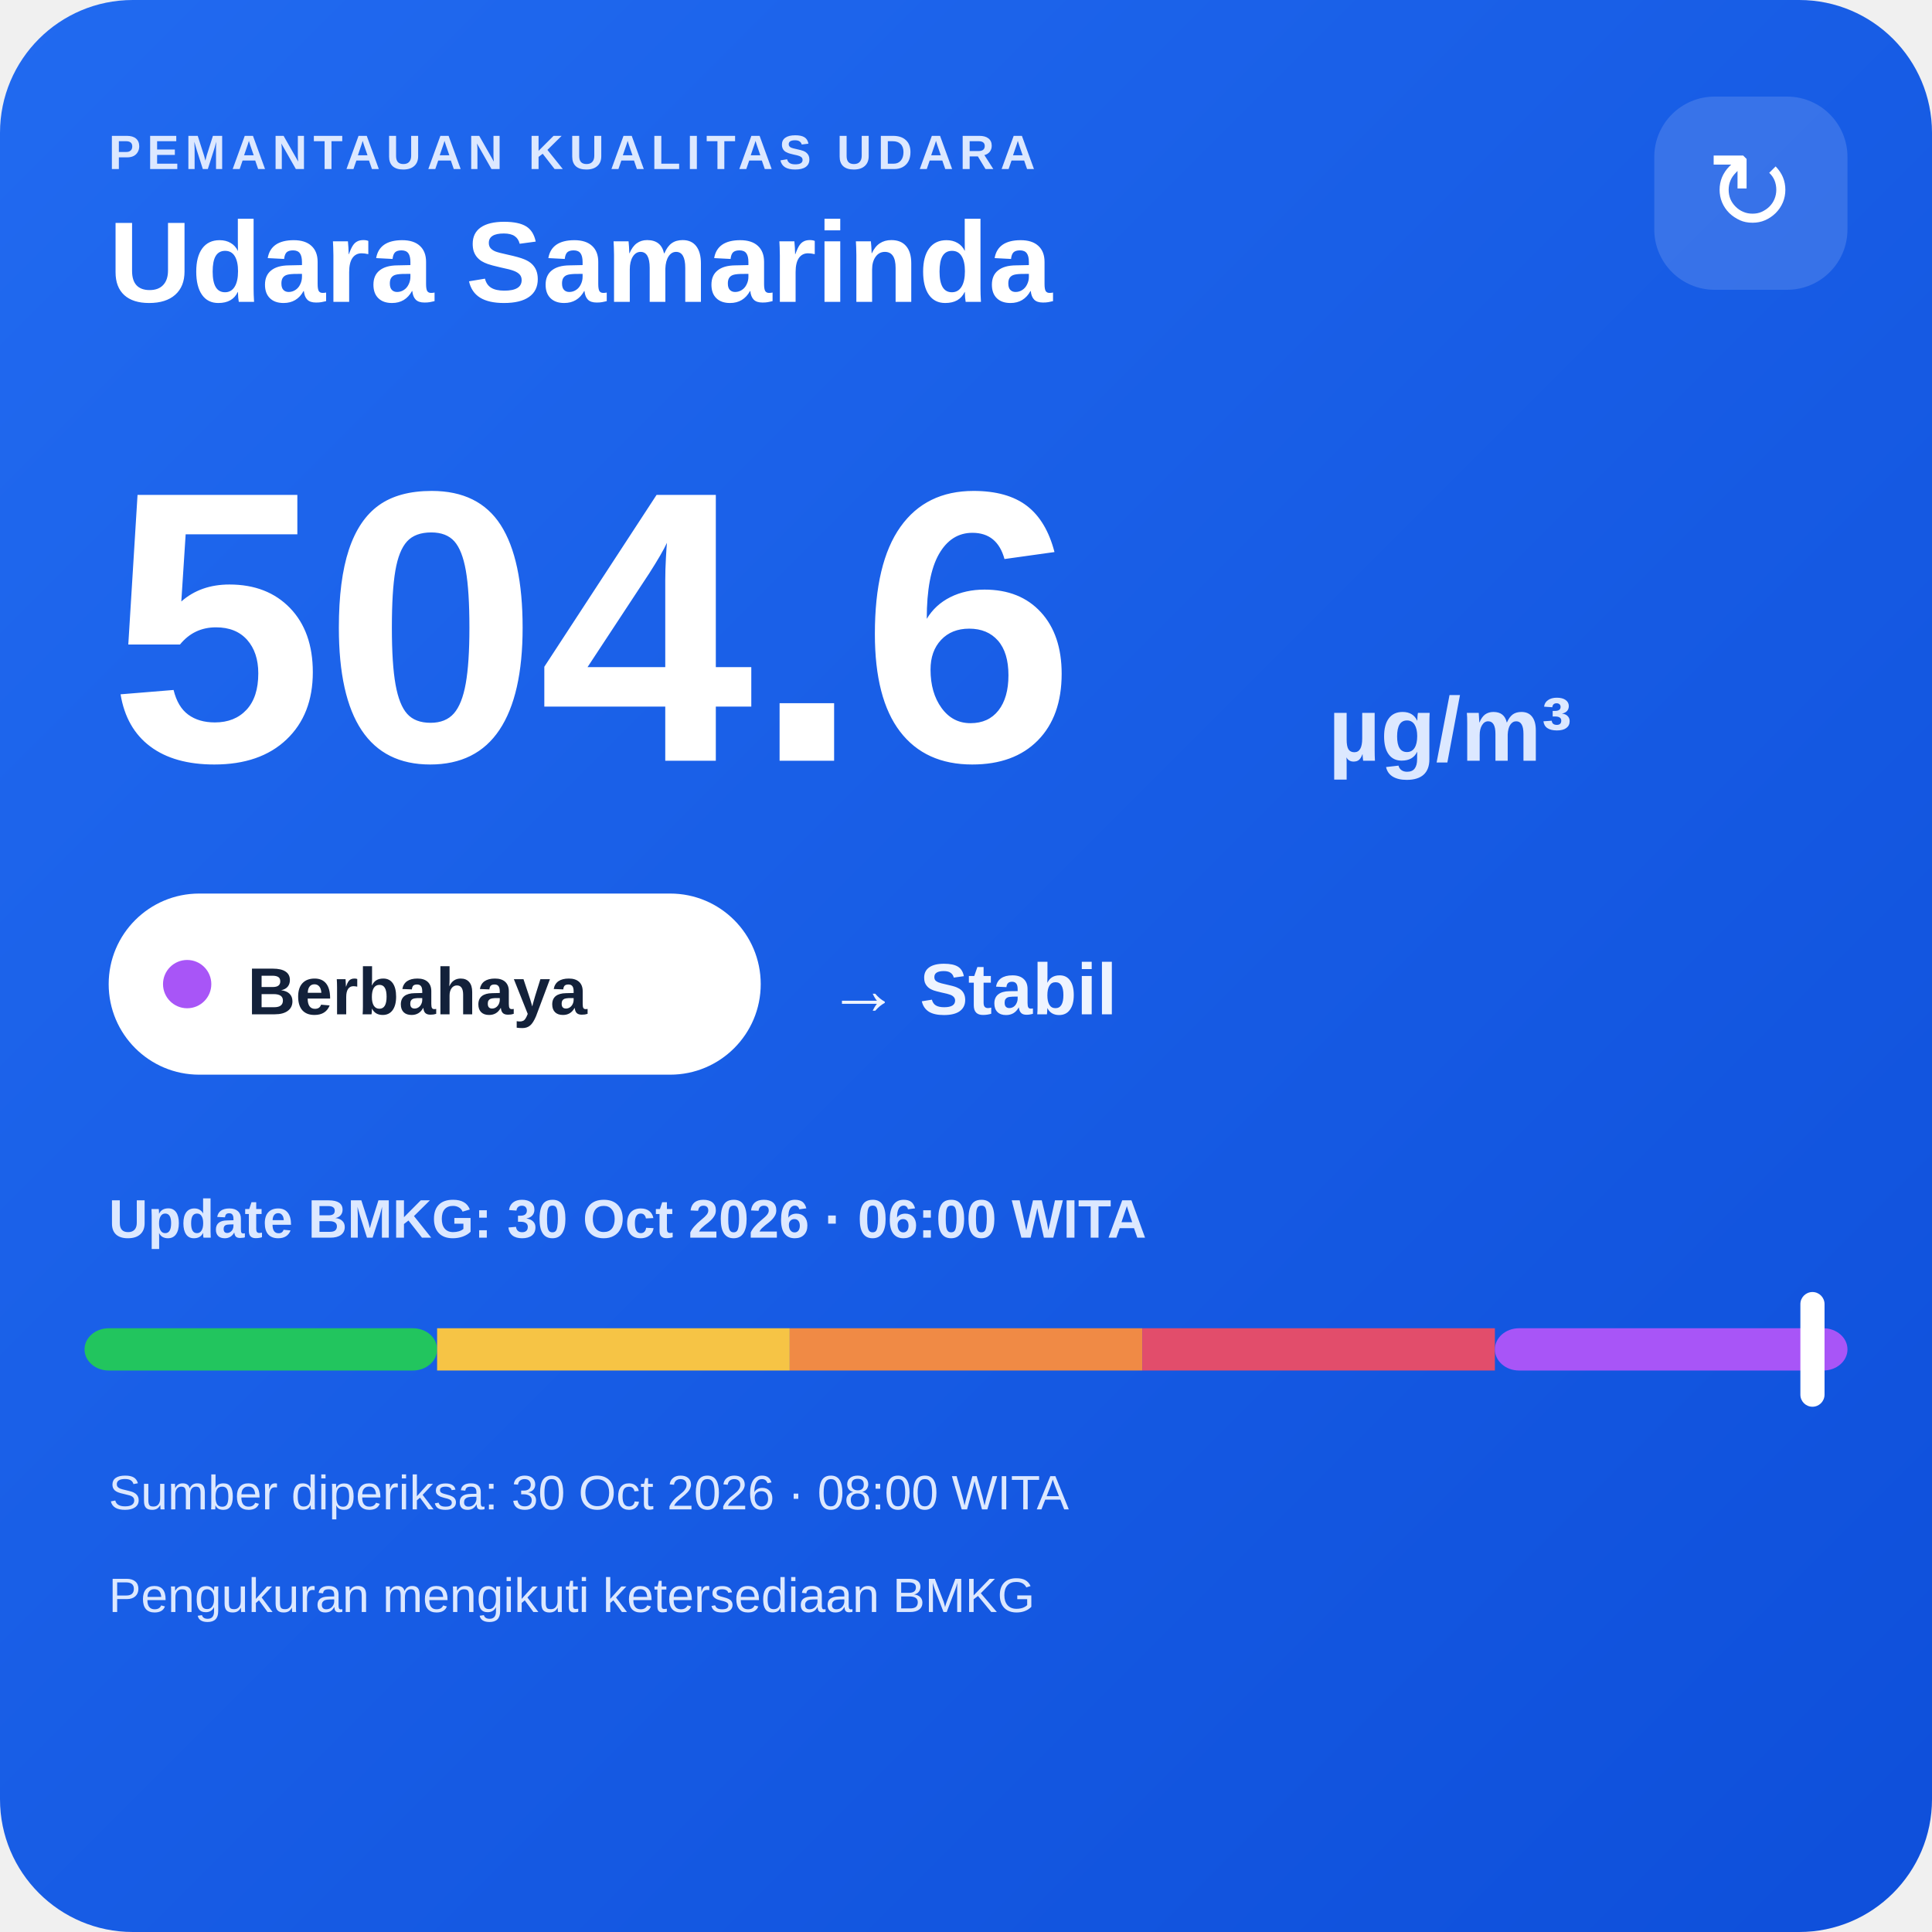
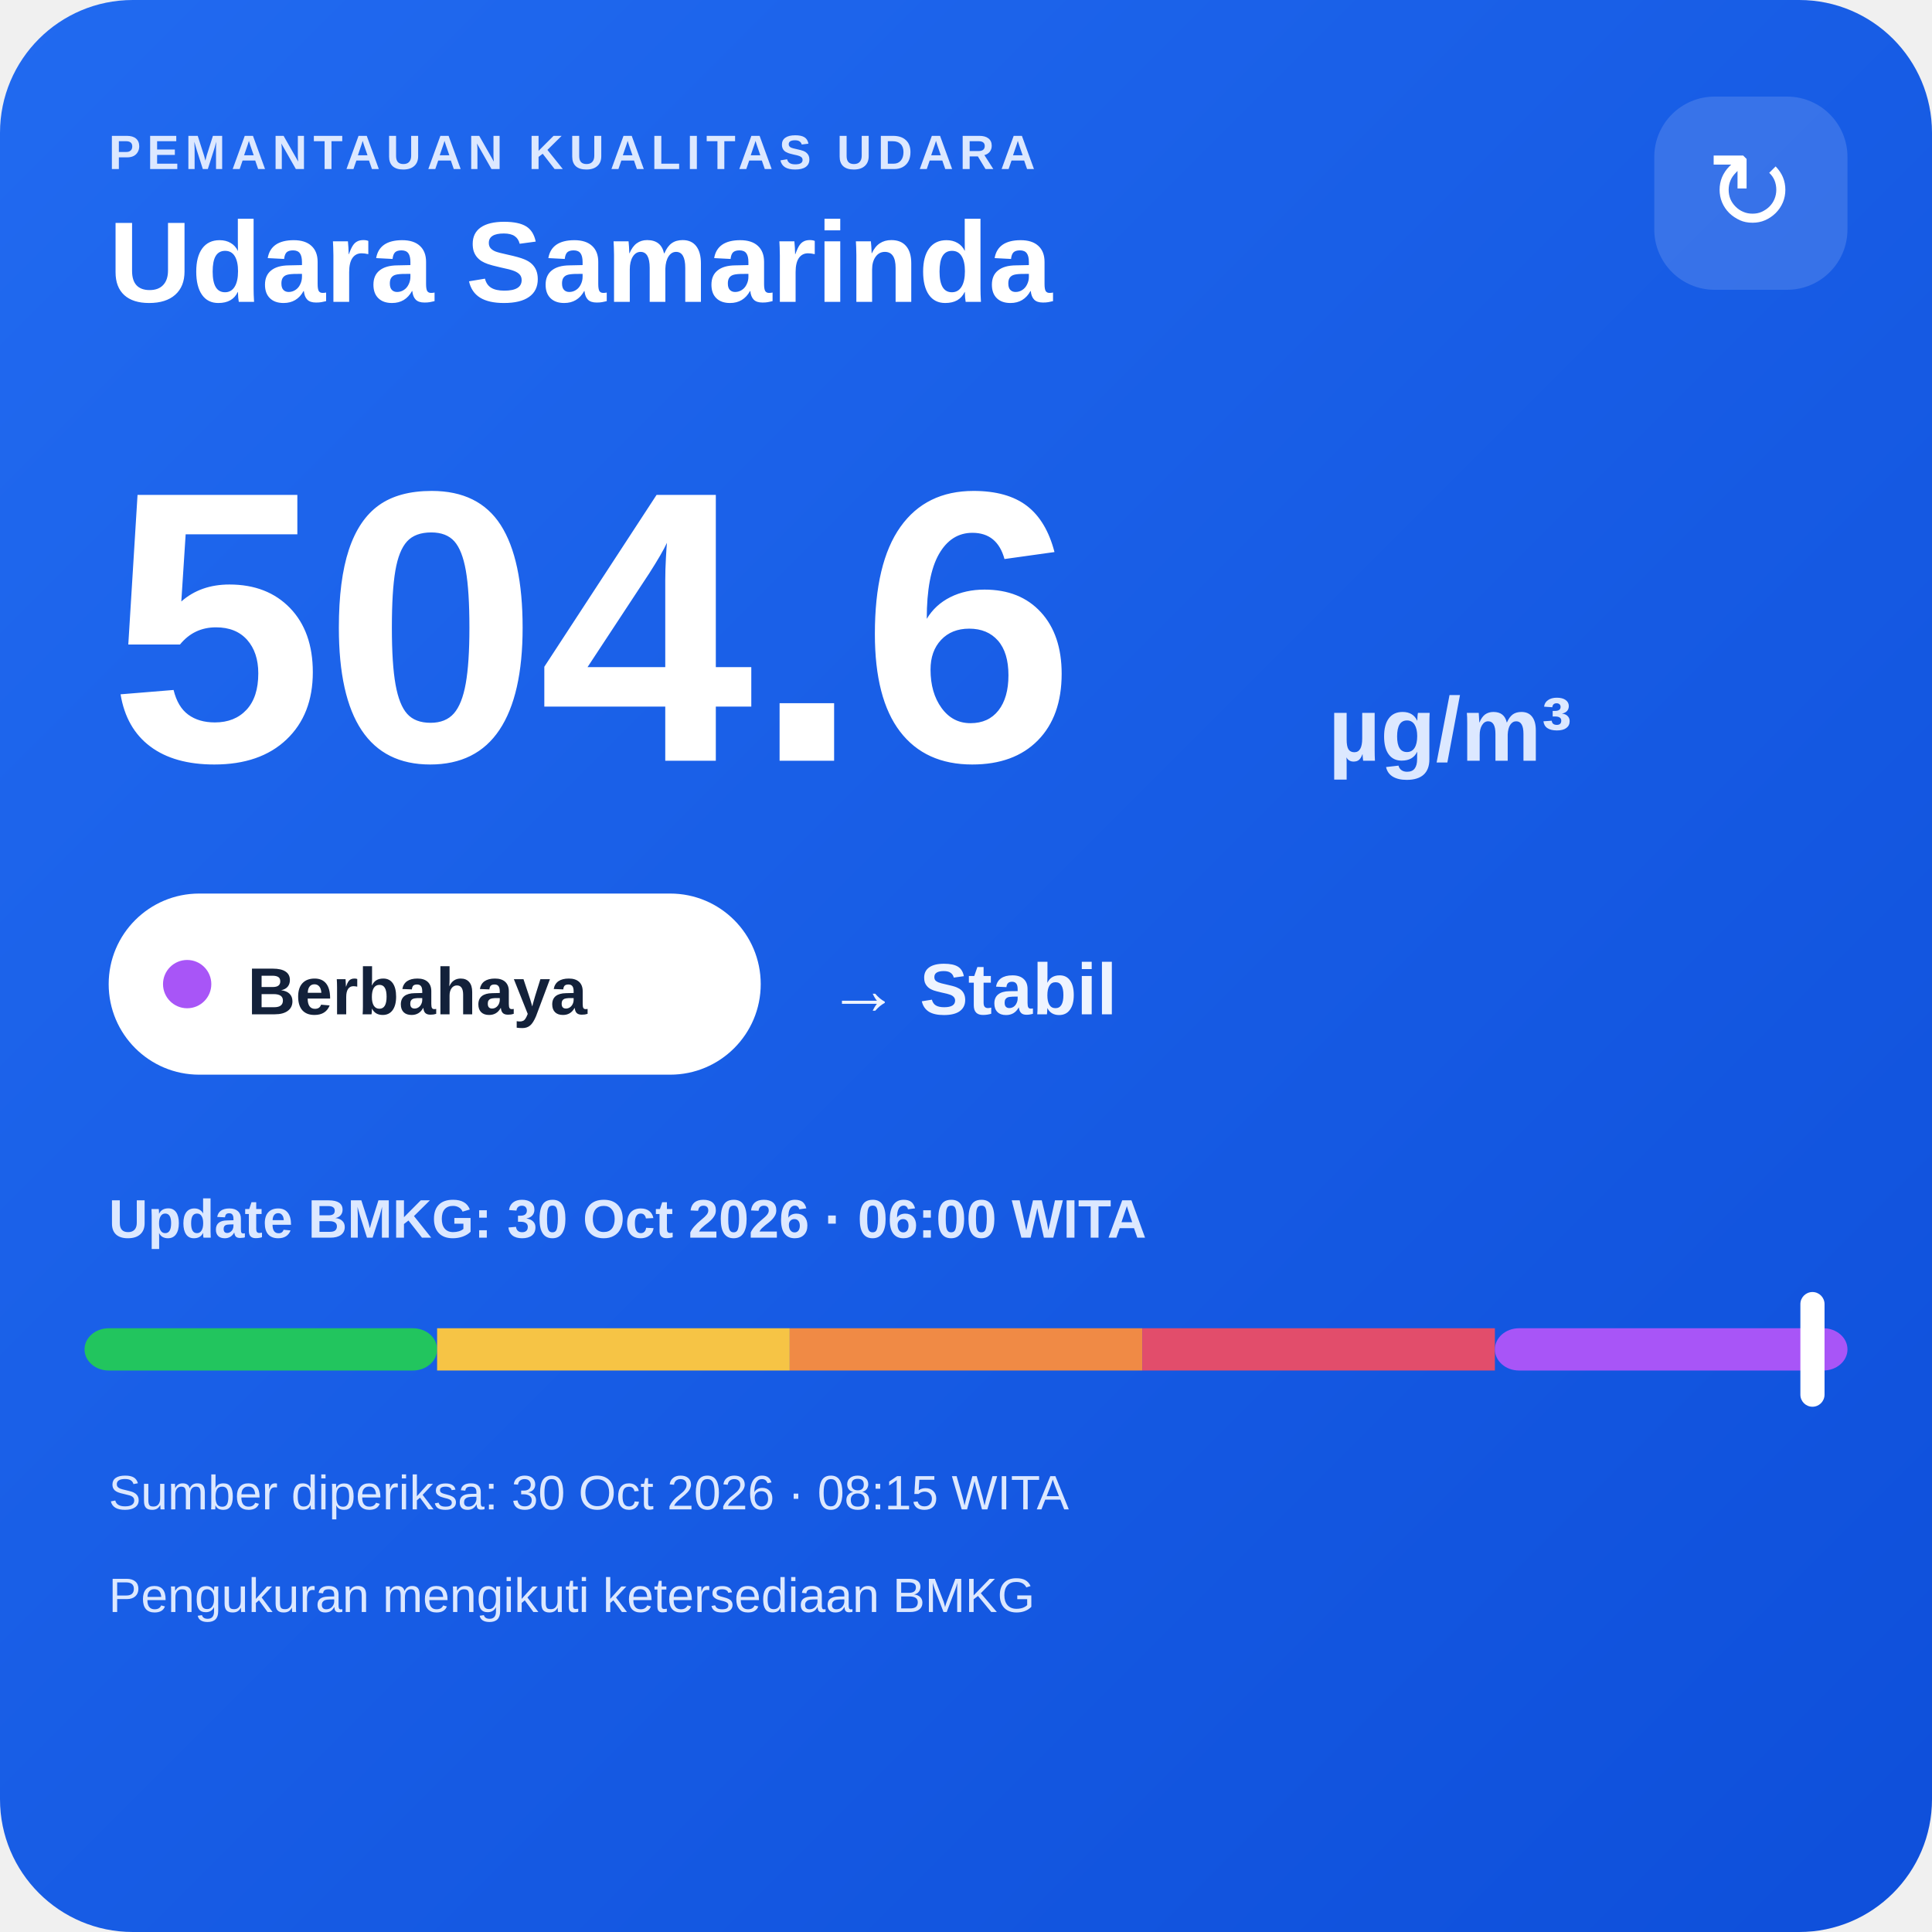
<svg xmlns="http://www.w3.org/2000/svg" width="320" height="320" viewBox="0 0 320 320">
  <defs>
    <linearGradient id="bg" x1="0" y1="0" x2="1" y2="1">
      <stop offset="0" stop-color="#216af0" />
      <stop offset="1" stop-color="#0e4fda" />
    </linearGradient>
  </defs>
  <rect width="320" height="320" rx="22" fill="url(#bg)" />
  <text x="18" y="28" fill="#dce8ff" font-family="Arial,sans-serif" font-size="8" font-weight="700" letter-spacing="1">PEMANTAUAN KUALITAS UDARA</text>
  <text x="18" y="50" fill="#ffffff" font-family="Arial,sans-serif" font-size="19" font-weight="700">Udara Samarinda</text>
  <rect x="274" y="16" width="32" height="32" rx="10" fill="#ffffff" fill-opacity=".14" />
  <text x="290" y="38" text-anchor="middle" fill="#ffffff" font-family="Arial,sans-serif" font-size="18">↻</text>
  <text x="18" y="126" fill="#ffffff" font-family="Arial,sans-serif" font-size="64" font-weight="800">504.6</text>
  <text x="220" y="126" fill="#dce8ff" font-family="Arial,sans-serif" font-size="15" font-weight="700">µg/m³</text>
  <rect x="18" y="148" width="108" height="30" rx="15" fill="#ffffff" />
  <circle cx="31" cy="163" r="4" fill="#a855f7" />
  <text x="41" y="168" fill="#13213a" font-family="Arial,sans-serif" font-size="11" font-weight="700">Berbahaya</text>
  <text x="137" y="168" fill="#eef4ff" font-family="Arial,sans-serif" font-size="12" font-weight="700">→ Stabil</text>
  <text x="18" y="205" fill="#dce8ff" font-family="Arial,sans-serif" font-size="9" font-weight="700">Update BMKG: 30 Oct 2026 · 06:00 WITA</text>
  <rect x="14" y="220" width="58.4" height="7" rx="4" fill="#22c55e" />
  <rect x="72.4" y="220" width="58.4" height="7" fill="#f6c445" />
  <rect x="130.8" y="220" width="58.4" height="7" fill="#f08a45" />
  <rect x="189.2" y="220" width="58.4" height="7" fill="#e24d6b" />
  <rect x="247.6" y="220" width="58.4" height="7" rx="4" fill="#a855f7" />
  <rect x="298.2" y="214" width="4" height="19" rx="2" fill="#ffffff" />
-   <text x="18" y="250" fill="#dce8ff" font-family="Arial,sans-serif" font-size="8">Sumber diperiksa: 30 Oct 2026 · 08:00 WITA</text>
+   <text x="18" y="250" fill="#dce8ff" font-family="Arial,sans-serif" font-size="8">Sumber diperiksa: 30 Oct 2026 · 08:15 WITA</text>
  <text x="18" y="267" fill="#dce8ff" font-family="Arial,sans-serif" font-size="8">Pengukuran mengikuti ketersediaan BMKG</text>
</svg>
